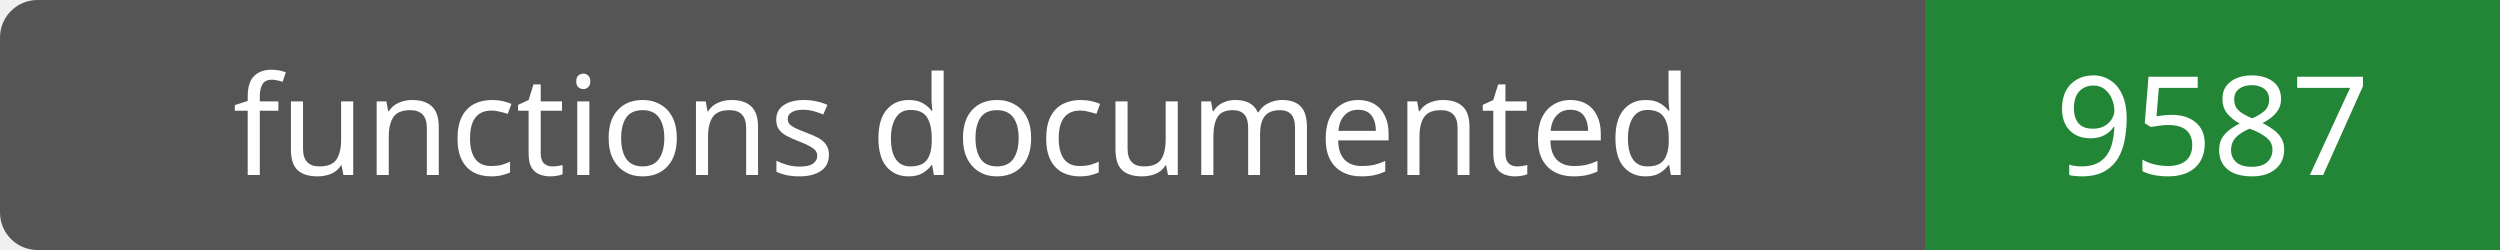
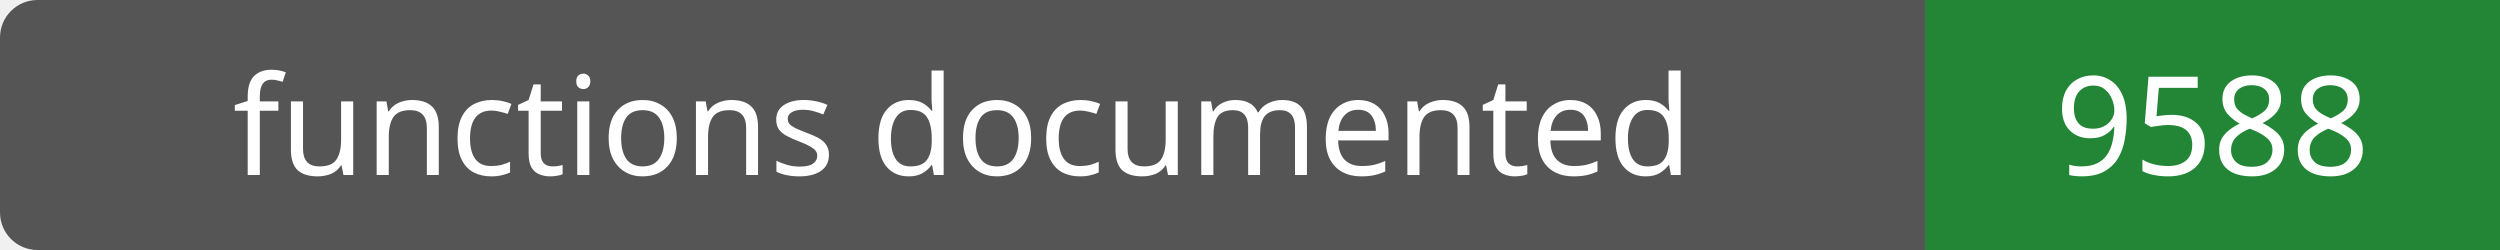
- <svg xmlns="http://www.w3.org/2000/svg" width="200" height="20" role="img" aria-label="functions documented: 9587">
+ <svg xmlns="http://www.w3.org/2000/svg" width="200" height="20" role="img" aria-label="functions documented: 9588">
  <rect width="200" height="20" rx="3" fill="#555" />
  <path fill="#238636" d="M154 0h46v20H154z" />
  <g fill="#fff" text-anchor="middle" font-family="Verdana,sans-serif" font-size="11">
    <text x="77.0" y="14">functions documented</text>
-     <text x="177.0" y="14">9587</text>
+     <text x="177.0" y="14">9588</text>
  </g>
</svg>
